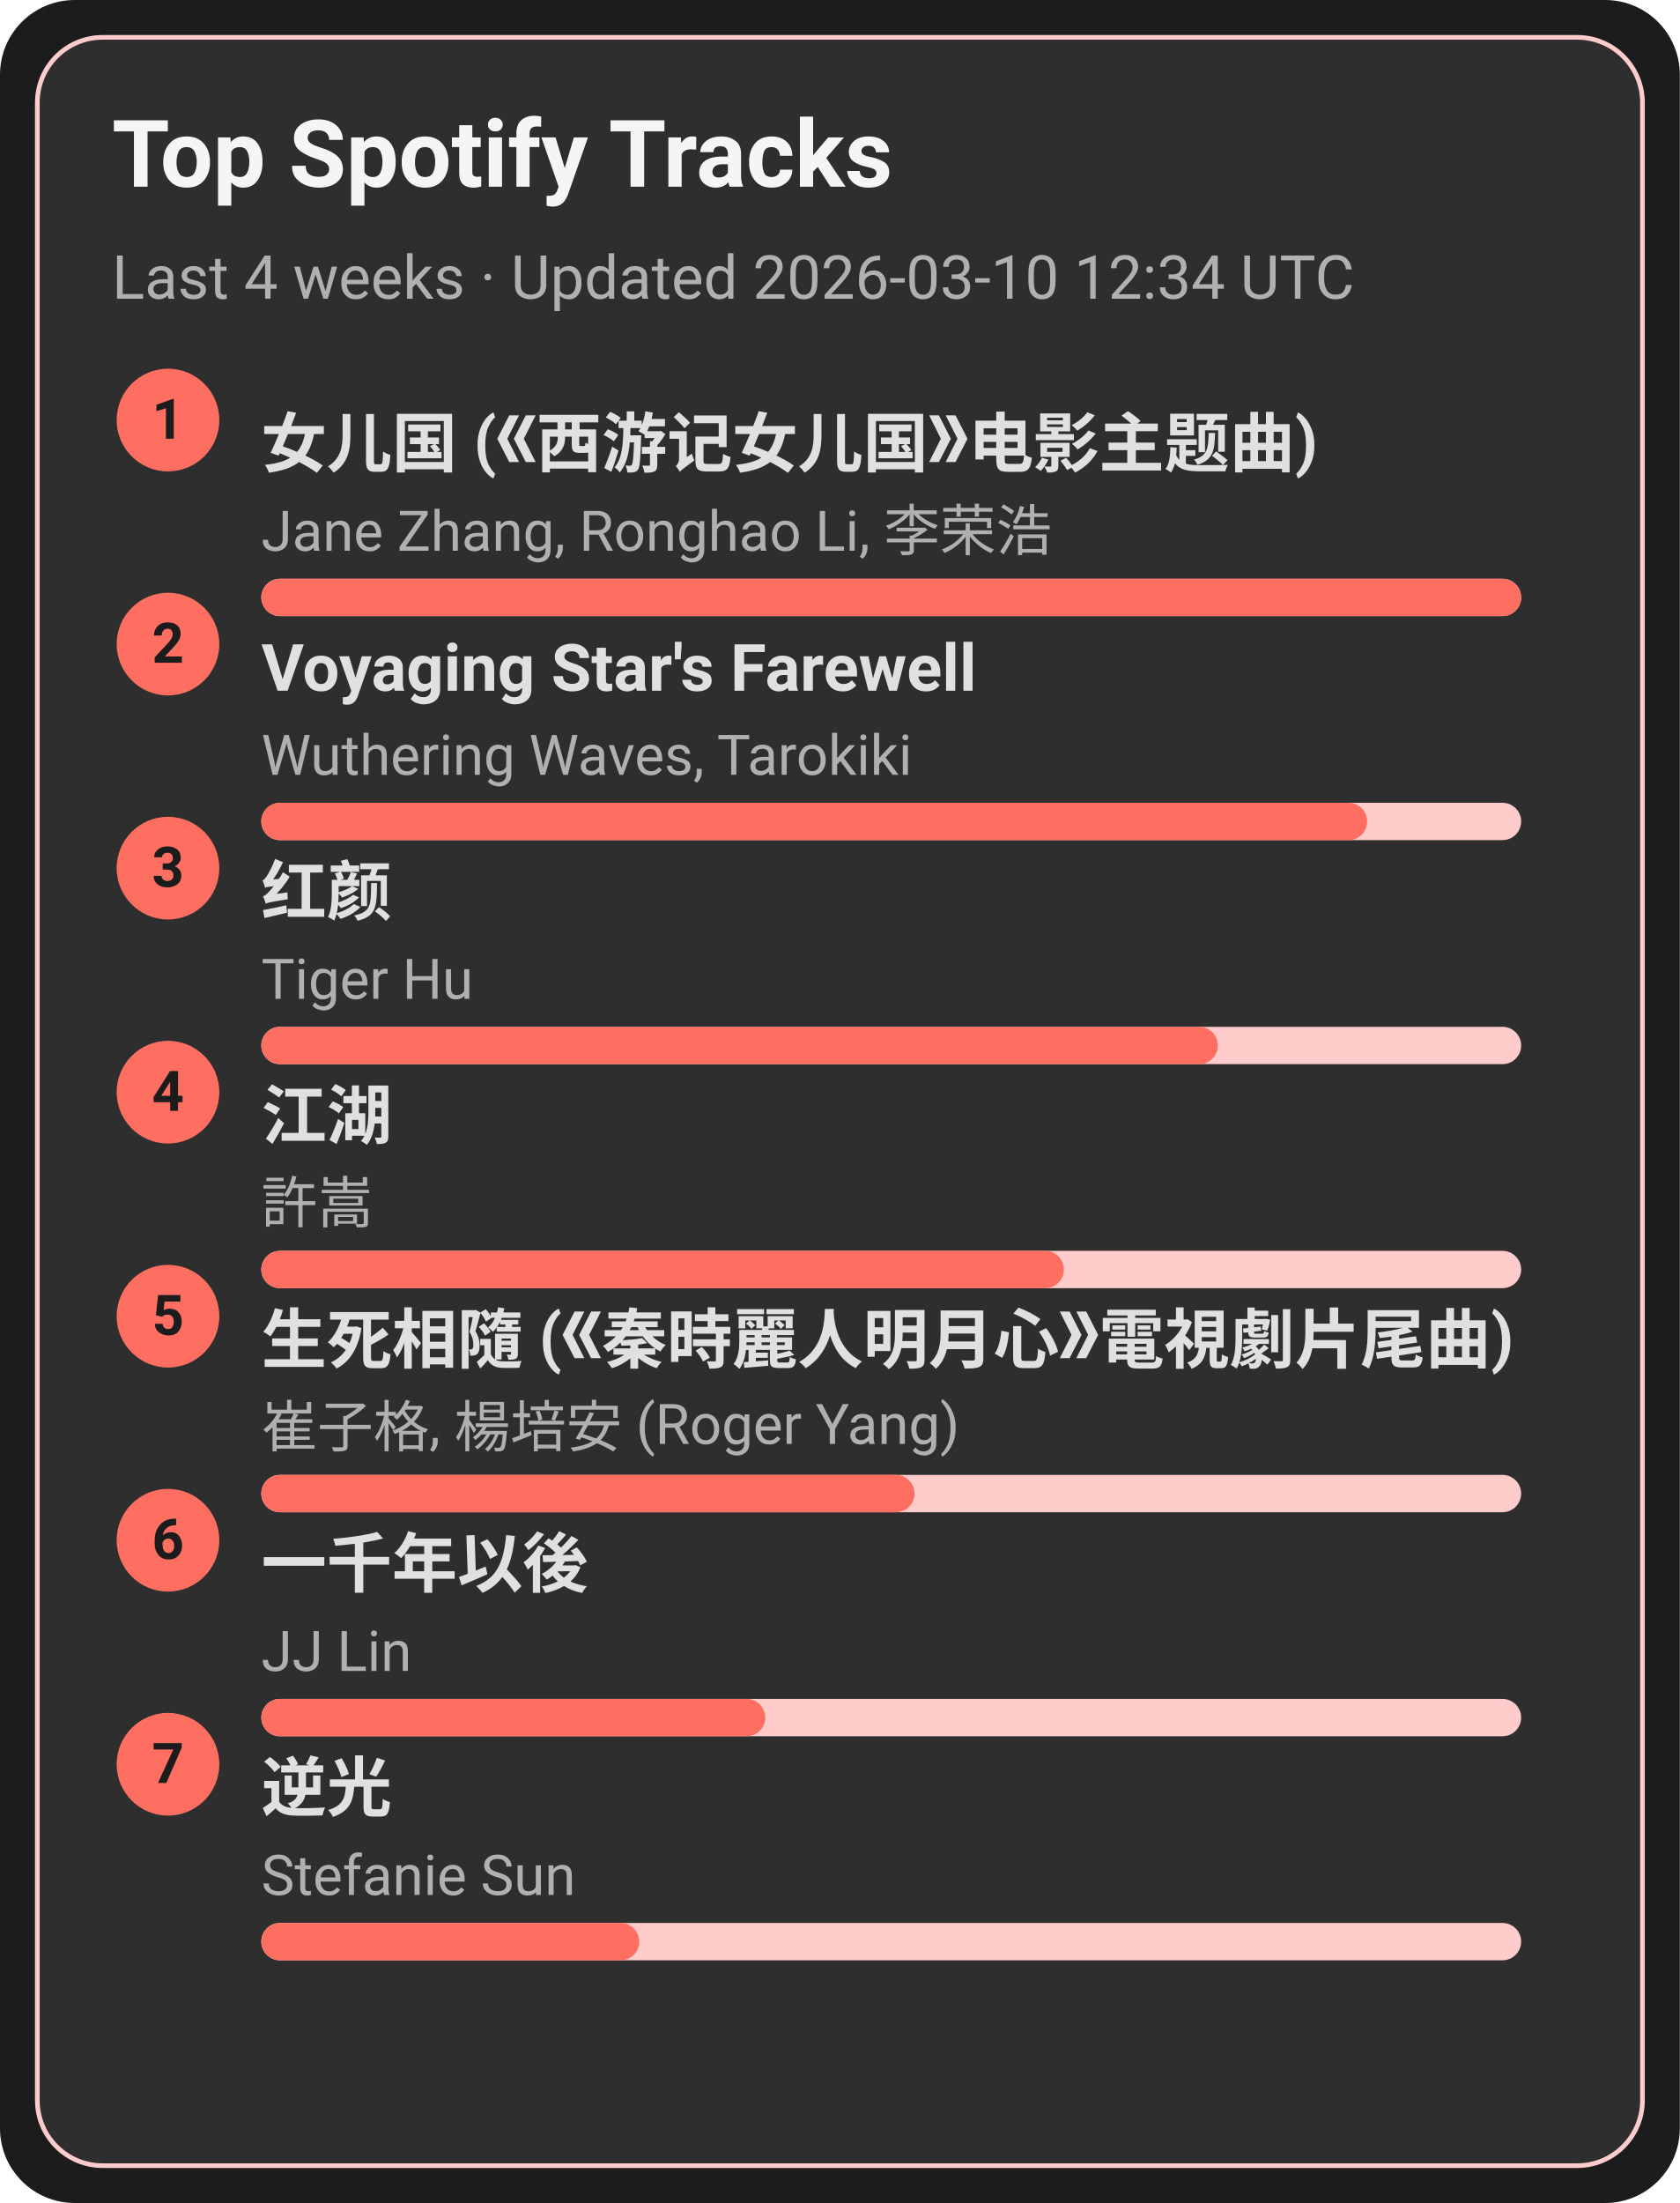
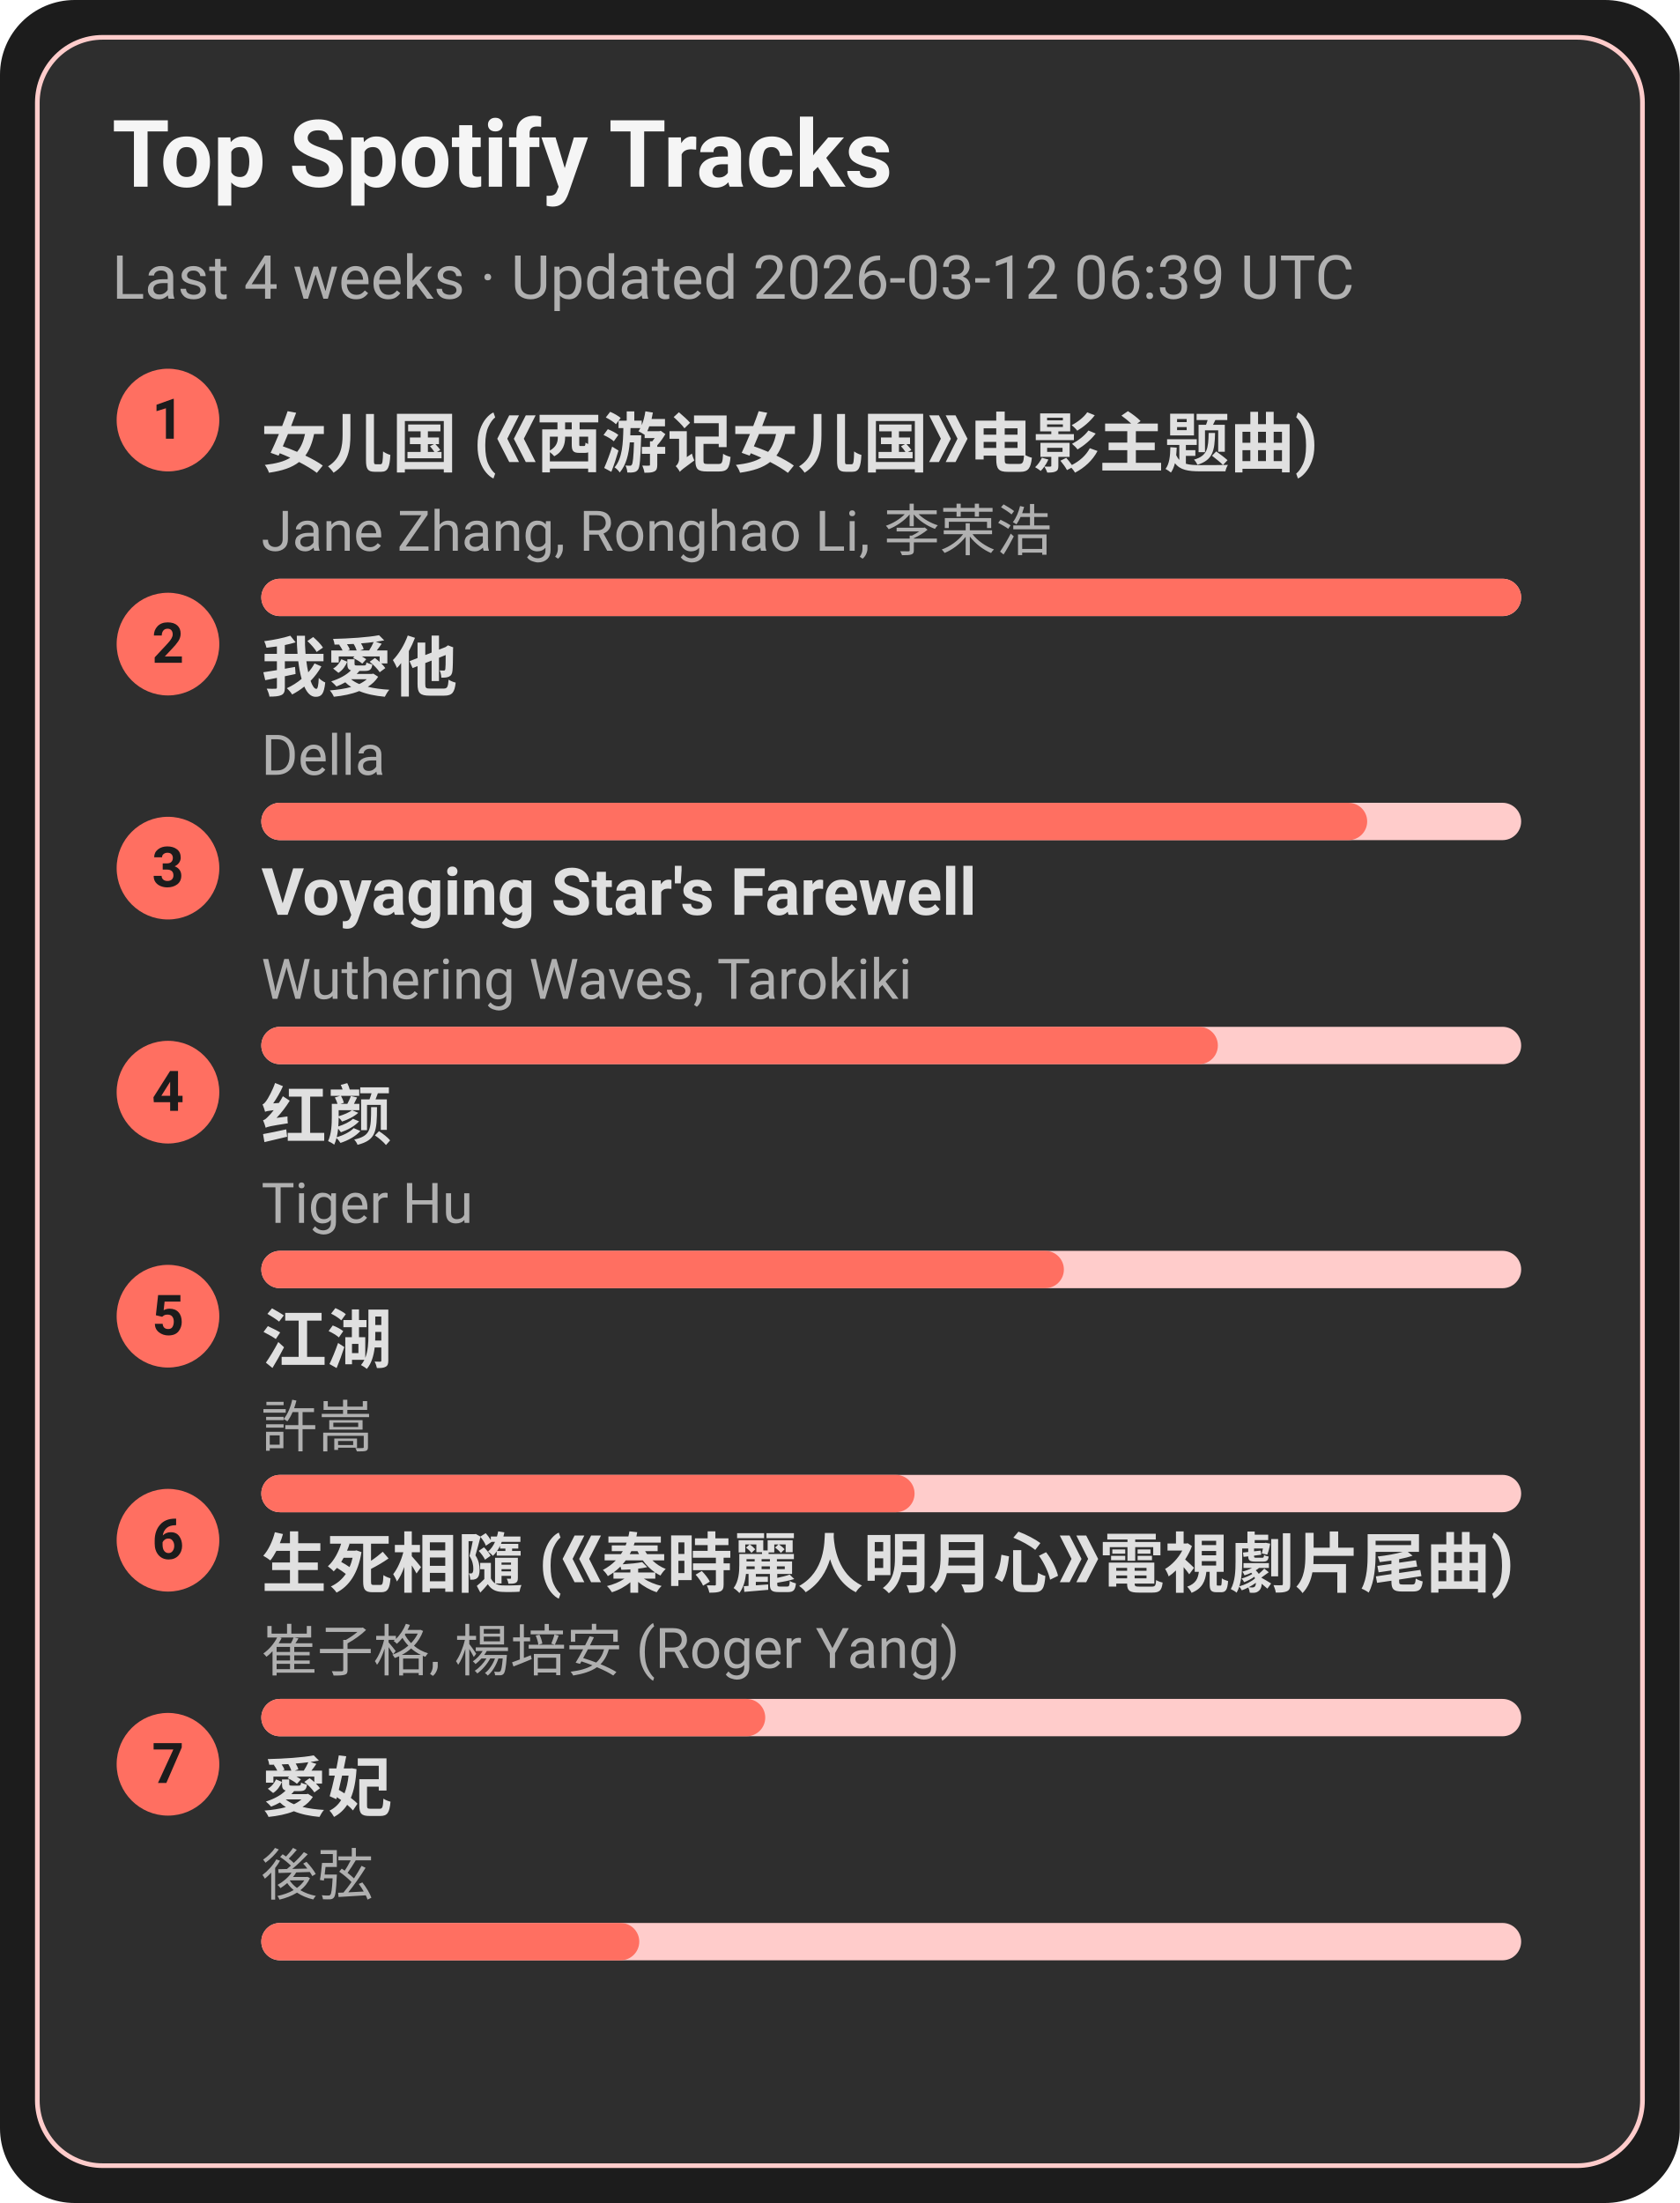
<svg xmlns="http://www.w3.org/2000/svg" width="360" height="472" viewBox="0 0 360 472">
  <style>text{font-family:-apple-system,BlinkMacSystemFont,Segoe UI,Roboto,Ubuntu,Helvetica Neue,Arial,Noto Sans,sans-serif}</style>
  <rect width="360" height="472" rx="16" fill="#1c1c1c" />
  <rect x="8" y="8" width="344" height="456" rx="14" fill="#2e2e2e" stroke="#ffcccb" />
  <text x="24" y="40" font-size="20" fill="#f5f5f5" font-weight="600">Top Spotify Tracks</text>
-   <text x="24" y="64" font-size="13" fill="#b0b0b0">Last 4 weeks · Updated 2026-03-10 12:34 UTC</text>
+   <text x="24" y="64" font-size="13" fill="#b0b0b0">Last 4 weeks · Updated 2026-03-12 06:39 UTC</text>
  <circle cx="36" cy="90" r="11" fill="#ff6f61" />
  <text x="36" y="94" text-anchor="middle" font-size="12" fill="#1c1c1c" font-weight="700">1</text>
  <a href="https://open.spotify.com/track/5vfCdwOheQGcrR91ATpL2k" target="_blank" rel="noopener noreferrer">
    <text x="56" y="100" font-size="14" fill="#e0e0e0" font-weight="600">女儿国 (《西游记女儿国》电影主题曲)</text>
  </a>
  <text x="56" y="118" font-size="12" fill="#b0b0b0">Jane Zhang, Ronghao Li, 李荣浩</text>
  <rect x="56" y="124" width="270" height="8" rx="4" fill="#ffcccb" />
  <rect x="56" y="124" width="270" height="8" rx="4" fill="#ff6f61" />
  <circle cx="36" cy="138" r="11" fill="#ff6f61" />
  <text x="36" y="142" text-anchor="middle" font-size="12" fill="#1c1c1c" font-weight="700">2</text>
-   <a href="https://open.spotify.com/track/3uI2KolgU1Pt41ywffsggr" target="_blank" rel="noopener noreferrer">
-     <text x="56" y="148" font-size="14" fill="#e0e0e0" font-weight="600">Voyaging Star's Farewell</text>
+   <a href="https://open.spotify.com/track/2qOitAAyMgHOs0cMilqf8k" target="_blank" rel="noopener noreferrer">
+     <text x="56" y="148" font-size="14" fill="#e0e0e0" font-weight="600">我愛他</text>
  </a>
-   <text x="56" y="166" font-size="12" fill="#b0b0b0">Wuthering Waves, Tarokiki</text>
+   <text x="56" y="166" font-size="12" fill="#b0b0b0">Della</text>
  <rect x="56" y="172" width="270" height="8" rx="4" fill="#ffcccb" />
  <rect x="56" y="172" width="237" height="8" rx="4" fill="#ff6f61" />
  <circle cx="36" cy="186" r="11" fill="#ff6f61" />
  <text x="36" y="190" text-anchor="middle" font-size="12" fill="#1c1c1c" font-weight="700">3</text>
-   <a href="https://open.spotify.com/track/6Q7OE4tvrUOIvIDY2EC5Im" target="_blank" rel="noopener noreferrer">
-     <text x="56" y="196" font-size="14" fill="#e0e0e0" font-weight="600">红颜</text>
+   <a href="https://open.spotify.com/track/3uI2KolgU1Pt41ywffsggr" target="_blank" rel="noopener noreferrer">
+     <text x="56" y="196" font-size="14" fill="#e0e0e0" font-weight="600">Voyaging Star's Farewell</text>
  </a>
-   <text x="56" y="214" font-size="12" fill="#b0b0b0">Tiger Hu</text>
+   <text x="56" y="214" font-size="12" fill="#b0b0b0">Wuthering Waves, Tarokiki</text>
  <rect x="56" y="220" width="270" height="8" rx="4" fill="#ffcccb" />
  <rect x="56" y="220" width="205" height="8" rx="4" fill="#ff6f61" />
  <circle cx="36" cy="234" r="11" fill="#ff6f61" />
  <text x="36" y="238" text-anchor="middle" font-size="12" fill="#1c1c1c" font-weight="700">4</text>
-   <a href="https://open.spotify.com/track/03PCdwqajii1xgp7WIozzC" target="_blank" rel="noopener noreferrer">
-     <text x="56" y="244" font-size="14" fill="#e0e0e0" font-weight="600">江湖</text>
+   <a href="https://open.spotify.com/track/6Q7OE4tvrUOIvIDY2EC5Im" target="_blank" rel="noopener noreferrer">
+     <text x="56" y="244" font-size="14" fill="#e0e0e0" font-weight="600">红颜</text>
  </a>
-   <text x="56" y="262" font-size="12" fill="#b0b0b0">許嵩</text>
+   <text x="56" y="262" font-size="12" fill="#b0b0b0">Tiger Hu</text>
  <rect x="56" y="268" width="270" height="8" rx="4" fill="#ffcccb" />
  <rect x="56" y="268" width="172" height="8" rx="4" fill="#ff6f61" />
  <circle cx="36" cy="282" r="11" fill="#ff6f61" />
  <text x="36" y="286" text-anchor="middle" font-size="12" fill="#1c1c1c" font-weight="700">5</text>
-   <a href="https://open.spotify.com/track/6qiDtcYiZOQ4HRuC8U55EM" target="_blank" rel="noopener noreferrer">
-     <text x="56" y="292" font-size="14" fill="#e0e0e0" font-weight="600">生死相隨 (《秦時麗人明月心》電視劇片尾曲)</text>
+   <a href="https://open.spotify.com/track/03PCdwqajii1xgp7WIozzC" target="_blank" rel="noopener noreferrer">
+     <text x="56" y="292" font-size="14" fill="#e0e0e0" font-weight="600">江湖</text>
  </a>
-   <text x="56" y="310" font-size="12" fill="#b0b0b0">崔子格, 楊培安 (Roger Yang)</text>
+   <text x="56" y="310" font-size="12" fill="#b0b0b0">許嵩</text>
  <rect x="56" y="316" width="270" height="8" rx="4" fill="#ffcccb" />
  <rect x="56" y="316" width="140" height="8" rx="4" fill="#ff6f61" />
  <circle cx="36" cy="330" r="11" fill="#ff6f61" />
  <text x="36" y="334" text-anchor="middle" font-size="12" fill="#1c1c1c" font-weight="700">6</text>
-   <a href="https://open.spotify.com/track/7ronMHt2hVGfpag6m27wd9" target="_blank" rel="noopener noreferrer">
-     <text x="56" y="340" font-size="14" fill="#e0e0e0" font-weight="600">一千年以後</text>
+   <a href="https://open.spotify.com/track/6qiDtcYiZOQ4HRuC8U55EM" target="_blank" rel="noopener noreferrer">
+     <text x="56" y="340" font-size="14" fill="#e0e0e0" font-weight="600">生死相隨 (《秦時麗人明月心》電視劇片尾曲)</text>
  </a>
-   <text x="56" y="358" font-size="12" fill="#b0b0b0">JJ Lin</text>
+   <text x="56" y="358" font-size="12" fill="#b0b0b0">崔子格, 楊培安 (Roger Yang)</text>
  <rect x="56" y="364" width="270" height="8" rx="4" fill="#ffcccb" />
  <rect x="56" y="364" width="108" height="8" rx="4" fill="#ff6f61" />
  <circle cx="36" cy="378" r="11" fill="#ff6f61" />
  <text x="36" y="382" text-anchor="middle" font-size="12" fill="#1c1c1c" font-weight="700">7</text>
-   <a href="https://open.spotify.com/track/4x1hB3Yg01Aq6J6q0deS9M" target="_blank" rel="noopener noreferrer">
-     <text x="56" y="388" font-size="14" fill="#e0e0e0" font-weight="600">逆光</text>
+   <a href="https://open.spotify.com/track/32vT0HiZHXafURxMfdh2B7" target="_blank" rel="noopener noreferrer">
+     <text x="56" y="388" font-size="14" fill="#e0e0e0" font-weight="600">愛妃</text>
  </a>
-   <text x="56" y="406" font-size="12" fill="#b0b0b0">Stefanie Sun</text>
+   <text x="56" y="406" font-size="12" fill="#b0b0b0">後弦</text>
  <rect x="56" y="412" width="270" height="8" rx="4" fill="#ffcccb" />
  <rect x="56" y="412" width="81" height="8" rx="4" fill="#ff6f61" />
</svg>
